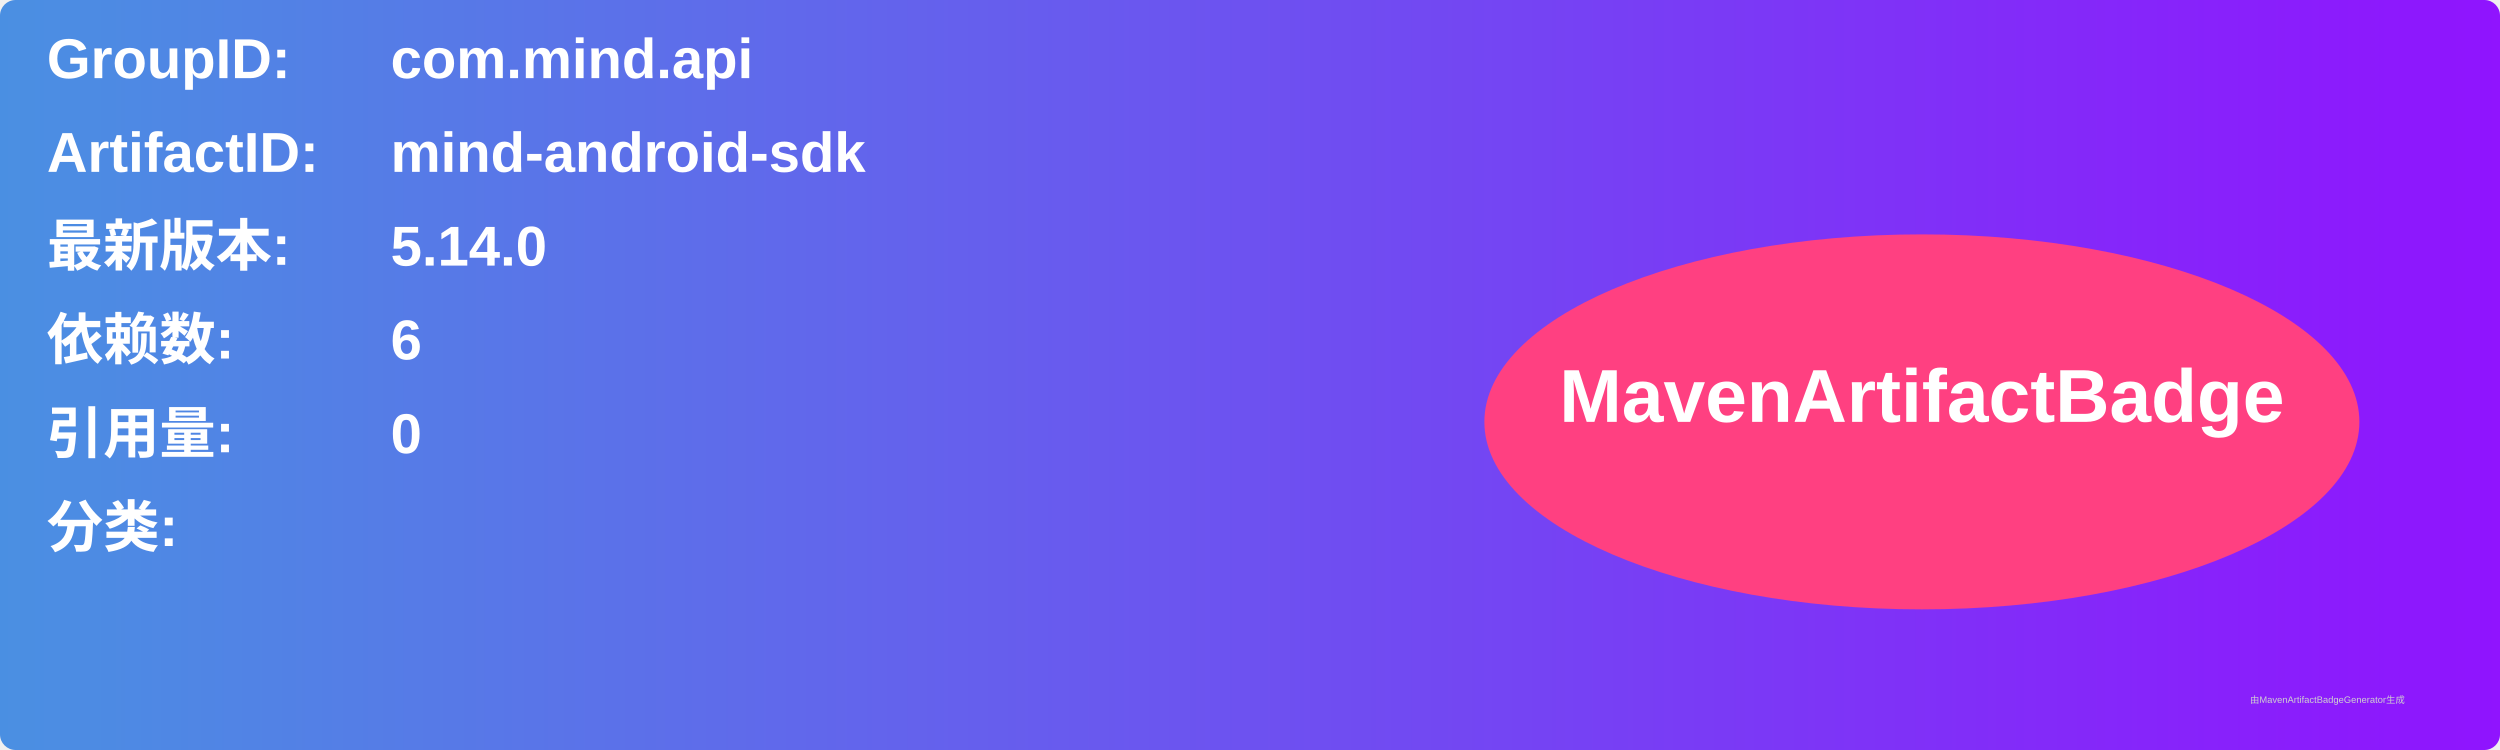
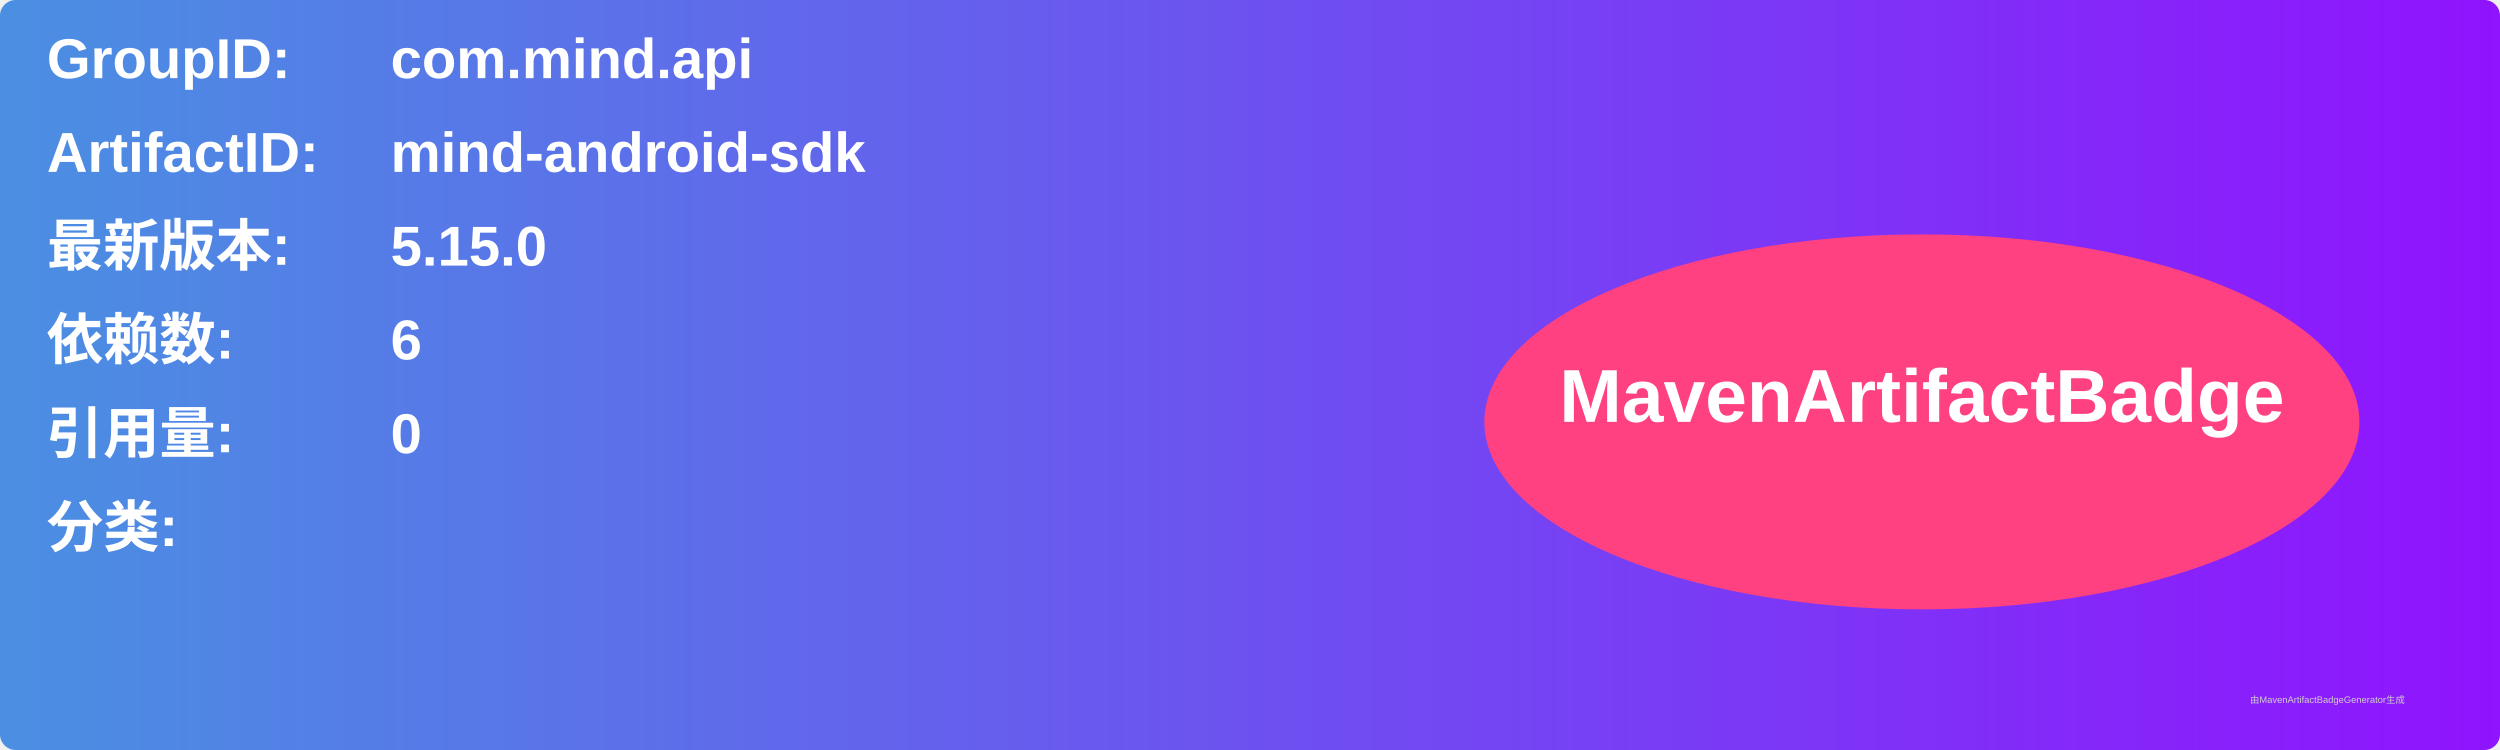
<svg xmlns="http://www.w3.org/2000/svg" width="800" height="240" viewBox="0 0 800 240">
  <linearGradient id="grad" x1="0%" y1="0%" x2="100%" y2="0%">
    <stop offset="0%" stop-color="#4a90e2" />
    <stop offset="100%" stop-color="#9013fe" />
  </linearGradient>
  <rect width="100%" height="100%" rx="5" ry="5" fill="url(#grad)" />
  <g transform="translate(15, 15)">
    <text x="0" y="10" font-family="Arial" font-size="18" fill="white" font-weight="bold" width="260">GroupID:</text>
    <text x="110" y="10" font-family="Arial" font-size="18" fill="white" font-weight="bold" width="460">com.mind.api</text>
    <text x="0" y="40" font-family="Arial" font-size="18" fill="white" font-weight="bold" width="260">ArtifactID:</text>
    <text x="110" y="40" font-family="Arial" font-size="18" fill="white" font-weight="bold" width="460">mind-android-sdk</text>
    <text x="0" y="70" font-family="Arial" font-size="18" fill="white" font-weight="bold">最新版本:</text>
    <text x="110" y="70" font-family="Arial" font-size="18" fill="white" font-weight="bold">
-       <tspan font-weight="bold">5.14.0</tspan>
+       <tspan font-weight="bold">5.15.0</tspan>
    </text>
    <text x="0" y="100" font-family="Arial" font-size="18" fill="white" font-weight="bold">依赖数: </text>
    <text x="110" y="100" font-family="Arial" font-size="18" fill="white">
      <tspan font-weight="bold">6</tspan>
    </text>
    <text x="0" y="130" font-family="Arial" font-size="18" fill="white" font-weight="bold">引用量: </text>
    <text x="110" y="130" font-family="Arial" font-size="18" fill="white">
      <tspan font-weight="bold">0</tspan>
    </text>
    <text x="0" y="160" font-family="Arial" font-size="18" fill="white" font-weight="bold">分类:</text>
    <text x="10" y="190" font-family="Arial" font-size="10" fill="white">
      <tspan font-weight="bold" />
    </text>
    <ellipse cx="600" cy="120" rx="140" ry="60" fill="#ff4081" />
    <text x="600" y="120" text-anchor="middle" font-family="Arial" font-size="24" fill="white" font-weight="bold">MavenArtifactBadge</text>
  </g>
  <text x="720" y="225" font-family="Arial" font-size="3" fill="#d0d0d0">由MavenArtifactBadgeGenerator生成</text>
</svg>
